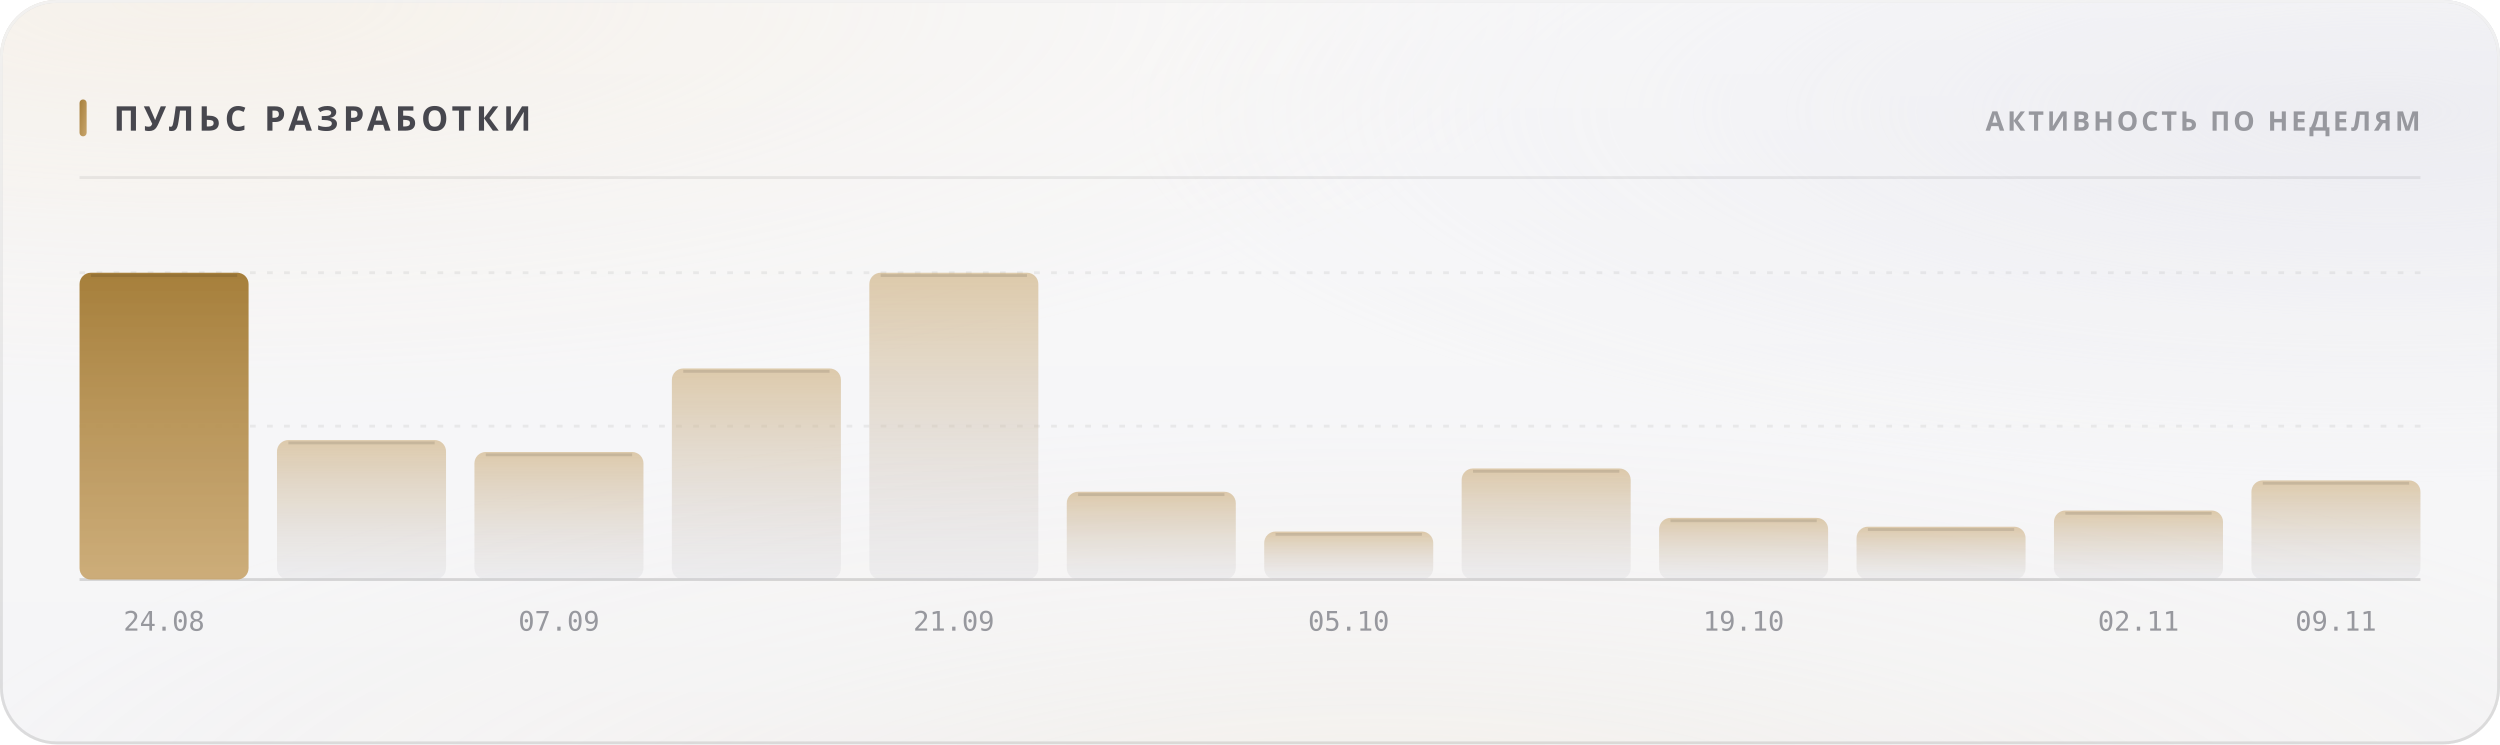
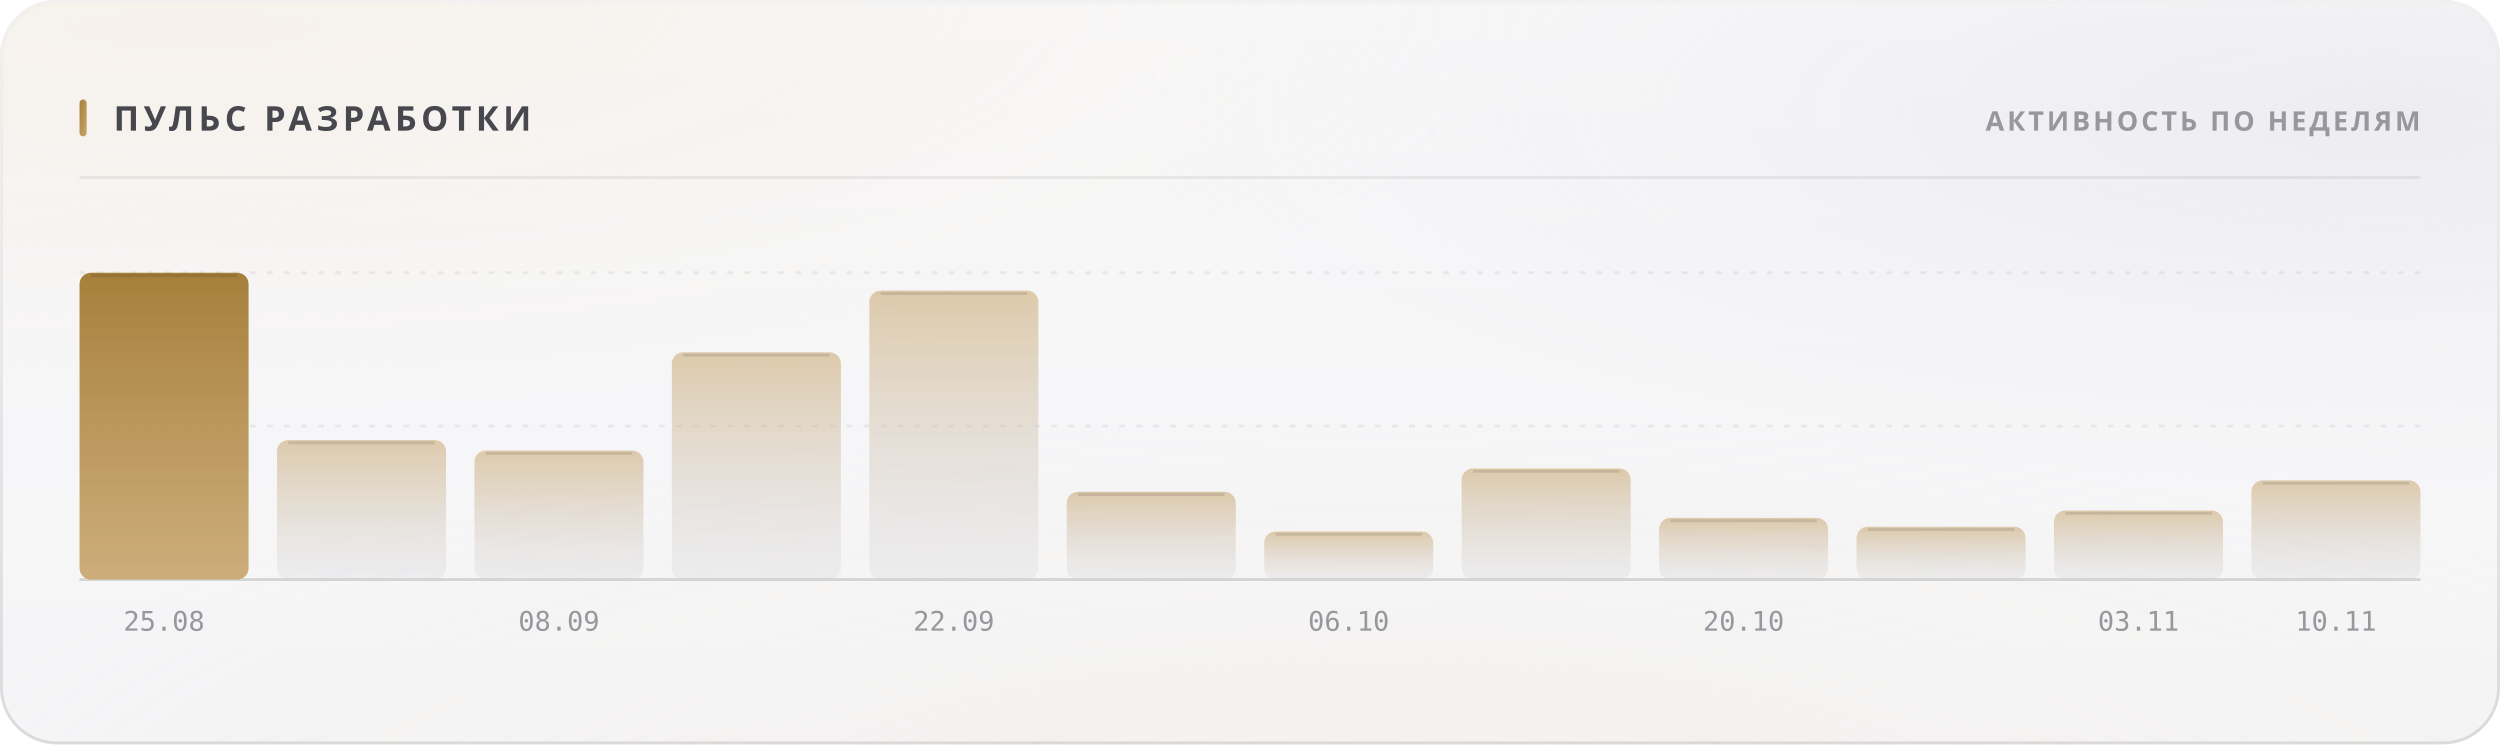
<svg xmlns="http://www.w3.org/2000/svg" width="880" height="262" viewBox="0 0 880 262" role="img">
  <style>
  text { font-family: -apple-system, BlinkMacSystemFont, 'Segoe UI', 'Noto Sans', Helvetica, Arial, sans-serif; }
  .mono { font-family: ui-monospace, 'SF Mono', 'Cascadia Mono', 'DejaVu Sans Mono', Menlo, Consolas, monospace; font-variant-numeric: tabular-nums; }
  .caps { letter-spacing: .1em; text-transform: uppercase; }

  @keyframes sheen  { from { transform: translateX(-120%); } to { transform: translateX(260%); } }
  @keyframes rise   { from { opacity: 0; transform: translateY(6px); } to { opacity: 1; transform: none; } }
  @keyframes slide  { from { opacity: 0; transform: translateX(-8px); } to { opacity: 1; transform: none; } }
  @keyframes grow   { from { transform: scaleY(0); } to { transform: scaleY(1); } }
  @keyframes widen  { from { transform: scaleX(0); } to { transform: scaleX(1); } }
  @keyframes draw   { from { stroke-dashoffset: 200; } to { stroke-dashoffset: 0; } }

  .sheen { animation: sheen 5.5s cubic-bezier(.45,0,.2,1) infinite; }
  .rise  { animation: rise .5s cubic-bezier(.16,1,.3,1) both; }
  .slide { animation: slide .42s cubic-bezier(.16,1,.3,1) both; }
  .bar   { transform-box: fill-box; transform-origin: 50% 100%;
           animation: grow .62s cubic-bezier(.16,1,.3,1) both; }
  .fill  { transform-box: fill-box; transform-origin: 0% 50%;
           animation: widen .8s cubic-bezier(.16,1,.3,1) both; }
  /* The hidden start state lives in the keyframes, never in the static rule.
     A renderer that ignores CSS animations then falls back to the FINISHED
     state — a drawn line, visible text — instead of an empty panel. */
  .spark { stroke-dasharray: 200;
           animation: draw 1.1s cubic-bezier(.16,1,.3,1) both; }

  @media (prefers-reduced-motion: reduce) {
    .sheen { animation: none; opacity: 0; }
    .rise, .slide, .bar, .fill, .spark { animation: none; opacity: 1; transform: none;
                                         stroke-dashoffset: 0; }
  }</style>
  <defs>
    <filter id="grain5" x="0" y="0" width="100%" height="100%">
      <feTurbulence type="fractalNoise" baseFrequency="0.85" numOctaves="3" stitchTiles="stitch" />
      <feColorMatrix type="saturate" values="0" />
    </filter>
    <linearGradient id="accent1" x1="0" y1="0" x2="1" y2="1">
      <stop offset="0%" stop-color="#a67f3b" />
      <stop offset="100%" stop-color="#c8a56c" />
    </linearGradient>
    <radialGradient id="aurora6" cx="0.08" cy="0" r="0.55">
      <stop offset="0%" stop-color="#e7c99a" stop-opacity="0.28" />
      <stop offset="55%" stop-color="#e7c99a" stop-opacity="0.098" />
      <stop offset="100%" stop-color="#e7c99a" stop-opacity="0" />
    </radialGradient>
    <radialGradient id="aurora7" cx="0.95" cy="0.15" r="0.5">
      <stop offset="0%" stop-color="#ccccdb" stop-opacity="0.45" />
      <stop offset="55%" stop-color="#ccccdb" stop-opacity="0.158" />
      <stop offset="100%" stop-color="#ccccdb" stop-opacity="0" />
    </radialGradient>
    <radialGradient id="aurora8" cx="0.55" cy="1.15" r="0.6">
      <stop offset="0%" stop-color="#ead4b3" stop-opacity="0.2" />
      <stop offset="55%" stop-color="#ead4b3" stop-opacity="0.07" />
      <stop offset="100%" stop-color="#ead4b3" stop-opacity="0" />
    </radialGradient>
    <linearGradient id="glass2" x1="0" y1="0" x2="0" y2="1">
      <stop offset="0%" stop-color="#ffffff" stop-opacity="0.42" />
      <stop offset="100%" stop-color="#ffffff" stop-opacity="0.16" />
    </linearGradient>
    <linearGradient id="rim3" x1="0" y1="0" x2="0" y2="1">
      <stop offset="0%" stop-color="#ffffff" stop-opacity="0.7" />
      <stop offset="100%" stop-color="#ffffff" stop-opacity="0.15" />
    </linearGradient>
    <linearGradient id="spec4" x1="0" y1="0" x2="1" y2="0">
      <stop offset="0%" stop-color="#ffffff" stop-opacity="0" />
      <stop offset="35%" stop-color="#ffffff" stop-opacity="0.72" />
      <stop offset="70%" stop-color="#ffffff" stop-opacity="0.252" />
      <stop offset="100%" stop-color="#ffffff" stop-opacity="0" />
    </linearGradient>
    <linearGradient id="barfill9" x1="0" y1="0" x2="0" y2="1">
      <stop offset="0%" stop-color="#a67f3b" stop-opacity="1" />
      <stop offset="100%" stop-color="#c8a56c" stop-opacity="0.9" />
    </linearGradient>
    <linearGradient id="barfill10" x1="0" y1="0" x2="0" y2="1">
      <stop offset="0%" stop-color="#c8a56c" stop-opacity="0.55" />
      <stop offset="100%" stop-color="#cdcdd4" stop-opacity="0.22" />
    </linearGradient>
    <linearGradient id="barfill11" x1="0" y1="0" x2="0" y2="1">
      <stop offset="0%" stop-color="#c8a56c" stop-opacity="0.55" />
      <stop offset="100%" stop-color="#cdcdd4" stop-opacity="0.22" />
    </linearGradient>
    <linearGradient id="barfill12" x1="0" y1="0" x2="0" y2="1">
      <stop offset="0%" stop-color="#c8a56c" stop-opacity="0.55" />
      <stop offset="100%" stop-color="#cdcdd4" stop-opacity="0.22" />
    </linearGradient>
    <linearGradient id="barfill13" x1="0" y1="0" x2="0" y2="1">
      <stop offset="0%" stop-color="#c8a56c" stop-opacity="0.55" />
      <stop offset="100%" stop-color="#cdcdd4" stop-opacity="0.22" />
    </linearGradient>
    <linearGradient id="barfill14" x1="0" y1="0" x2="0" y2="1">
      <stop offset="0%" stop-color="#c8a56c" stop-opacity="0.55" />
      <stop offset="100%" stop-color="#cdcdd4" stop-opacity="0.22" />
    </linearGradient>
    <linearGradient id="barfill15" x1="0" y1="0" x2="0" y2="1">
      <stop offset="0%" stop-color="#c8a56c" stop-opacity="0.55" />
      <stop offset="100%" stop-color="#cdcdd4" stop-opacity="0.22" />
    </linearGradient>
    <linearGradient id="barfill16" x1="0" y1="0" x2="0" y2="1">
      <stop offset="0%" stop-color="#c8a56c" stop-opacity="0.55" />
      <stop offset="100%" stop-color="#cdcdd4" stop-opacity="0.22" />
    </linearGradient>
    <linearGradient id="barfill17" x1="0" y1="0" x2="0" y2="1">
      <stop offset="0%" stop-color="#c8a56c" stop-opacity="0.55" />
      <stop offset="100%" stop-color="#cdcdd4" stop-opacity="0.22" />
    </linearGradient>
    <linearGradient id="barfill18" x1="0" y1="0" x2="0" y2="1">
      <stop offset="0%" stop-color="#c8a56c" stop-opacity="0.55" />
      <stop offset="100%" stop-color="#cdcdd4" stop-opacity="0.22" />
    </linearGradient>
    <linearGradient id="barfill19" x1="0" y1="0" x2="0" y2="1">
      <stop offset="0%" stop-color="#c8a56c" stop-opacity="0.55" />
      <stop offset="100%" stop-color="#cdcdd4" stop-opacity="0.22" />
    </linearGradient>
    <linearGradient id="barfill20" x1="0" y1="0" x2="0" y2="1">
      <stop offset="0%" stop-color="#c8a56c" stop-opacity="0.55" />
      <stop offset="100%" stop-color="#cdcdd4" stop-opacity="0.22" />
    </linearGradient>
  </defs>
  <rect width="880" height="262" rx="20" fill="#f3f3f5" />
  <rect width="880" height="262" rx="20" fill="url(#aurora6)" />
  <rect width="880" height="262" rx="20" fill="url(#aurora7)" />
  <rect width="880" height="262" rx="20" fill="url(#aurora8)" />
  <rect width="880" height="262" rx="20" fill="url(#glass2)" />
  <rect width="880" height="262" rx="20" filter="url(#grain5)" opacity="0.06" style="mix-blend-mode:overlay" />
  <rect x=".5" y=".5" width="879" height="261" rx="19.5" fill="none" stroke="rgba(10,10,12,0.14)" />
  <rect x=".5" y=".5" width="879" height="261" rx="19.5" fill="none" stroke="url(#rim3)" />
  <path d="M20 1 H860" stroke="url(#spec4)" stroke-width="1.2" fill="none" />
  <rect x="28" y="35" width="2.5" height="13" rx="1.25" fill="url(#accent1)" />
  <text x="40" y="46" font-size="12" font-weight="700" fill="#47474e" letter-spacing="0.13em">ПУЛЬС РАЗРАБОТКИ</text>
  <text x="852" y="46" font-size="9.5" font-weight="600" fill="#97989e" text-anchor="end" letter-spacing="0.11em">АКТИВНОСТЬ ПО НЕДЕЛЯМ</text>
  <path d="M28 62.5 H852" stroke="rgba(10,10,12,0.07)" stroke-width="1" />
  <path d="M28 150.0 H852" stroke="rgba(10,10,12,0.06)" stroke-width="1" stroke-dasharray="2 4" />
  <path d="M28 96.0 H852" stroke="rgba(10,10,12,0.06)" stroke-width="1" stroke-dasharray="2 4" />
  <path d="M28 204 H852" stroke="rgba(10,10,12,0.14)" stroke-width="1" />
  <rect class="bar" x="28.0" y="96.0" width="59.5" height="108.0" rx="4" fill="url(#barfill9)" opacity="1" style="animation-delay:0s" />
  <path d="M32.0 97.0 H83.5" stroke="rgba(10,10,12,0.11)" stroke-width="1" />
-   <text x="57.75" y="222" font-size="9.5" font-weight="400" fill="#97989e" text-anchor="middle" class="mono">24.08</text>
+   <text x="57.75" y="222" font-size="9.5" font-weight="400" fill="#97989e" text-anchor="middle" class="mono">25.08</text>
  <rect class="bar" x="97.5" y="154.9" width="59.5" height="49.1" rx="4" fill="url(#barfill10)" opacity="1" style="animation-delay:0.038s" />
  <path d="M101.5 155.9 H153.0" stroke="rgba(10,10,12,0.11)" stroke-width="1" />
-   <rect class="bar" x="167.0" y="159.1" width="59.5" height="44.9" rx="4" fill="url(#barfill11)" opacity="1" style="animation-delay:0.076s" />
-   <path d="M171.0 160.1 H222.5" stroke="rgba(10,10,12,0.11)" stroke-width="1" />
-   <text x="196.75" y="222" font-size="9.5" font-weight="400" fill="#97989e" text-anchor="middle" class="mono">07.09</text>
-   <rect class="bar" x="236.5" y="129.7" width="59.5" height="74.3" rx="4" fill="url(#barfill12)" opacity="1" style="animation-delay:0.114s" />
-   <path d="M240.5 130.7 H292.0" stroke="rgba(10,10,12,0.11)" stroke-width="1" />
-   <rect class="bar" x="306.0" y="96.0" width="59.5" height="108.0" rx="4" fill="url(#barfill13)" opacity="1" style="animation-delay:0.152s" />
-   <path d="M310.0 97.0 H361.5" stroke="rgba(10,10,12,0.11)" stroke-width="1" />
-   <text x="335.75" y="222" font-size="9.5" font-weight="400" fill="#97989e" text-anchor="middle" class="mono">21.09</text>
+   <rect class="bar" x="167.0" y="158.6" width="59.5" height="45.4" rx="4" fill="url(#barfill11)" opacity="1" style="animation-delay:0.076s" />
+   <path d="M171.0 159.6 H222.5" stroke="rgba(10,10,12,0.11)" stroke-width="1" />
+   <text x="196.75" y="222" font-size="9.5" font-weight="400" fill="#97989e" text-anchor="middle" class="mono">08.09</text>
+   <rect class="bar" x="236.5" y="124.0" width="59.5" height="80.0" rx="4" fill="url(#barfill12)" opacity="1" style="animation-delay:0.114s" />
+   <path d="M240.5 125.0 H292.0" stroke="rgba(10,10,12,0.11)" stroke-width="1" />
+   <rect class="bar" x="306.0" y="102.3" width="59.5" height="101.7" rx="4" fill="url(#barfill13)" opacity="1" style="animation-delay:0.152s" />
+   <path d="M310.0 103.3 H361.5" stroke="rgba(10,10,12,0.11)" stroke-width="1" />
+   <text x="335.75" y="222" font-size="9.5" font-weight="400" fill="#97989e" text-anchor="middle" class="mono">22.09</text>
  <rect class="bar" x="375.5" y="173.1" width="59.5" height="30.9" rx="4" fill="url(#barfill14)" opacity="1" style="animation-delay:0.19s" />
  <path d="M379.5 174.1 H431.0" stroke="rgba(10,10,12,0.11)" stroke-width="1" />
  <rect class="bar" x="445.0" y="187.1" width="59.5" height="16.9" rx="4" fill="url(#barfill15)" opacity="1" style="animation-delay:0.228s" />
  <path d="M449.0 188.1 H500.5" stroke="rgba(10,10,12,0.11)" stroke-width="1" />
-   <text x="474.75" y="222" font-size="9.5" font-weight="400" fill="#97989e" text-anchor="middle" class="mono">05.10</text>
+   <text x="474.75" y="222" font-size="9.5" font-weight="400" fill="#97989e" text-anchor="middle" class="mono">06.10</text>
  <rect class="bar" x="514.5" y="164.9" width="59.5" height="39.1" rx="4" fill="url(#barfill16)" opacity="1" style="animation-delay:0.266s" />
  <path d="M518.5 165.9 H570.0" stroke="rgba(10,10,12,0.11)" stroke-width="1" />
  <rect class="bar" x="584.0" y="182.3" width="59.5" height="21.7" rx="4" fill="url(#barfill17)" opacity="1" style="animation-delay:0.304s" />
  <path d="M588.0 183.3 H639.5" stroke="rgba(10,10,12,0.11)" stroke-width="1" />
-   <text x="613.75" y="222" font-size="9.5" font-weight="400" fill="#97989e" text-anchor="middle" class="mono">19.10</text>
+   <text x="613.75" y="222" font-size="9.5" font-weight="400" fill="#97989e" text-anchor="middle" class="mono">20.10</text>
  <rect class="bar" x="653.5" y="185.4" width="59.5" height="18.6" rx="4" fill="url(#barfill18)" opacity="1" style="animation-delay:0.342s" />
  <path d="M657.5 186.4 H709.0" stroke="rgba(10,10,12,0.11)" stroke-width="1" />
  <rect class="bar" x="723.0" y="179.7" width="59.5" height="24.3" rx="4" fill="url(#barfill19)" opacity="1" style="animation-delay:0.38s" />
  <path d="M727.0 180.7 H778.5" stroke="rgba(10,10,12,0.11)" stroke-width="1" />
-   <text x="752.75" y="222" font-size="9.5" font-weight="400" fill="#97989e" text-anchor="middle" class="mono">02.11</text>
+   <text x="752.75" y="222" font-size="9.5" font-weight="400" fill="#97989e" text-anchor="middle" class="mono">03.11</text>
  <rect class="bar" x="792.5" y="169.1" width="59.5" height="34.9" rx="4" fill="url(#barfill20)" opacity="1" style="animation-delay:0.418s" />
  <path d="M796.5 170.1 H848.0" stroke="rgba(10,10,12,0.11)" stroke-width="1" />
-   <text x="822.25" y="222" font-size="9.5" font-weight="400" fill="#97989e" text-anchor="middle" class="mono">09.11</text>
+   <text x="822.25" y="222" font-size="9.5" font-weight="400" fill="#97989e" text-anchor="middle" class="mono">10.11</text>
</svg>
